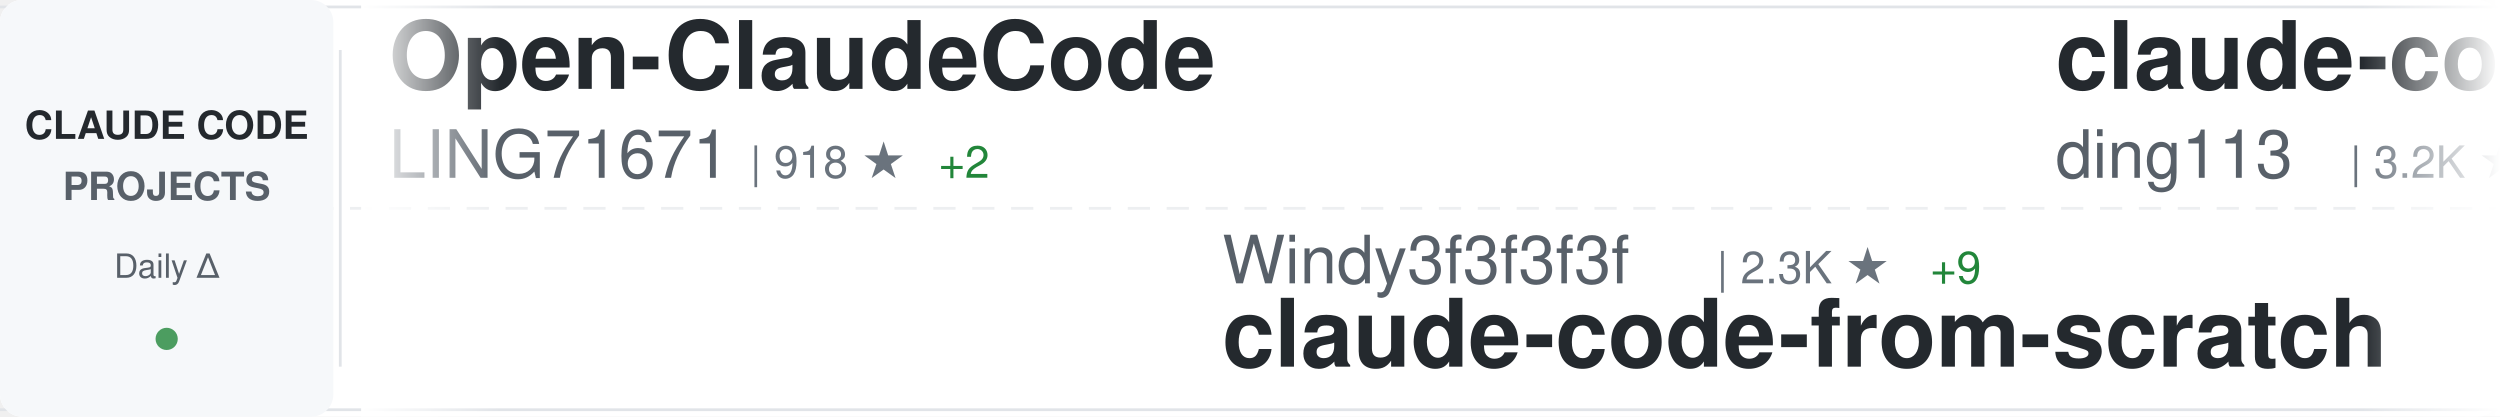
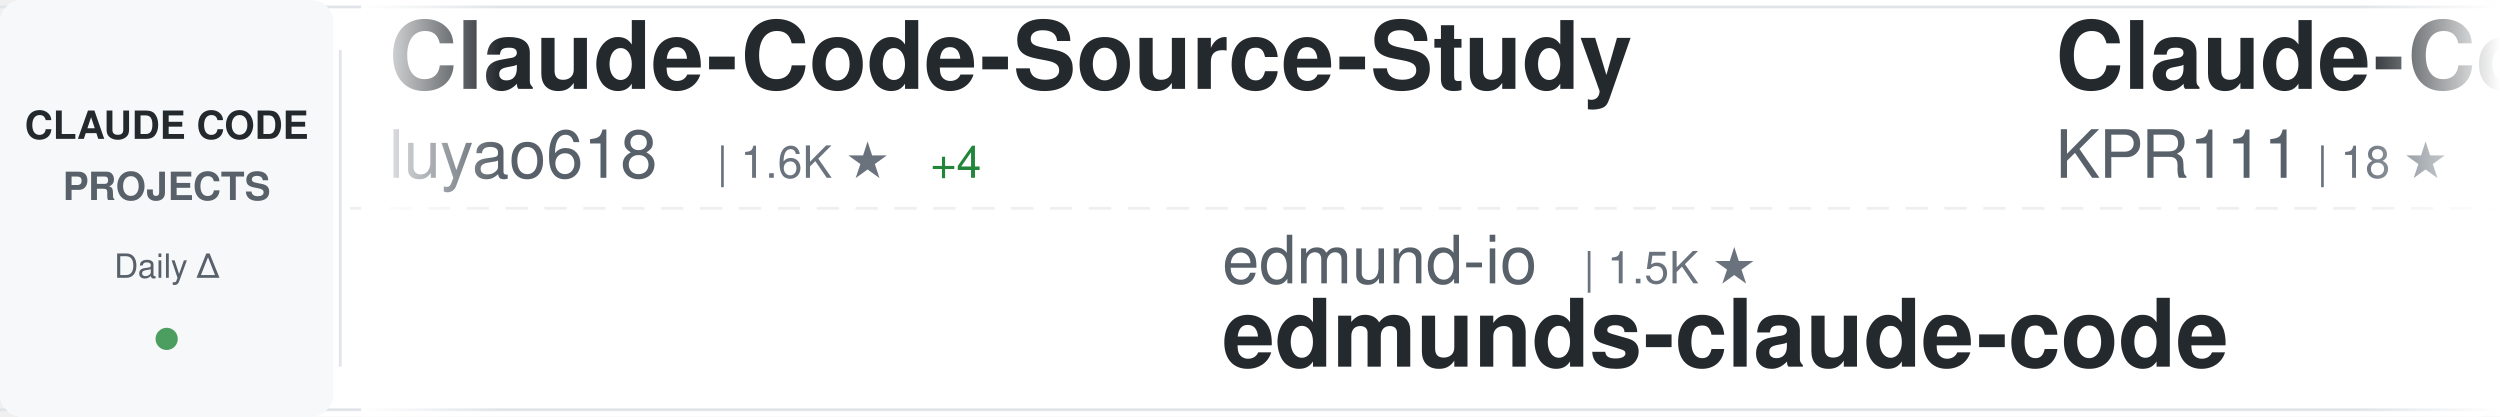
<svg xmlns="http://www.w3.org/2000/svg" width="900" height="150">
  <defs>
    <linearGradient id="awesomeLeftFade" x1="0%" y1="0%" x2="100%" y2="0%">
      <stop offset="0%" style="stop-color:#ffffff;stop-opacity:1" />
      <stop offset="100%" style="stop-color:#ffffff;stop-opacity:0" />
    </linearGradient>
    <linearGradient id="awesomeRightFade" x1="0%" y1="0%" x2="100%" y2="0%">
      <stop offset="0%" style="stop-color:#ffffff;stop-opacity:0" />
      <stop offset="100%" style="stop-color:#ffffff;stop-opacity:1" />
    </linearGradient>
  </defs>
  <rect width="900" height="150" fill="#ffffff" rx="8" />
  <rect x="0" y="2" width="900" height="1" fill="#e1e4e8" />
  <rect x="0" y="147" width="900" height="1" fill="#e1e4e8" />
  <line x1="0" y1="75" x2="900" y2="75" stroke="#e1e4e8" stroke-width="1" stroke-dasharray="8 6" opacity="0.6" />
  <rect x="0" y="0" width="120" height="150" fill="#f6f8fa" rx="8" />
  <text x="60" y="50" font-family="-apple-system, BlinkMacSystemFont, 'Segoe UI', Helvetica, Arial, sans-serif" font-size="14" font-weight="600" fill="#24292e" text-anchor="middle">CLAUDE CODE</text>
  <text x="60" y="72" font-family="-apple-system, BlinkMacSystemFont, 'Segoe UI', Helvetica, Arial, sans-serif" font-size="14" font-weight="600" fill="#586069" text-anchor="middle">PROJECTS</text>
  <text x="60" y="100" font-family="-apple-system, BlinkMacSystemFont, 'Segoe UI', Helvetica, Arial, sans-serif" font-size="12" font-weight="500" fill="#586069" text-anchor="middle">Daily Δ</text>
  <circle cx="60" cy="122" r="4" fill="#22863a" opacity="0.8" />
  <rect x="122" y="18" width="1" height="114" fill="#e1e4e8" />
  <clipPath id="awesomeTickerClip">
    <rect x="130" y="0" width="770" height="150" />
  </clipPath>
  <g clip-path="url(#awesomeTickerClip)">
    <g id="awesomeTickerItems">
      <animateTransform attributeName="transform" attributeType="XML" type="translate" from="0 0" to="-3000 0" dur="54s" repeatCount="indefinite" />
      <g transform="translate(0, 0)">
-         <text x="140" y="32" font-family="-apple-system, BlinkMacSystemFont, 'Segoe UI', Helvetica, Arial, sans-serif" font-size="34" font-weight="600" fill="#24292e">Open-ClaudeCode</text>
-         <text x="140" y="64" font-family="-apple-system, BlinkMacSystemFont, 'Segoe UI', Helvetica, Arial, sans-serif" font-size="24" font-weight="400" fill="#586069">LING71671</text>
-         <text x="270" y="64" font-family="-apple-system, BlinkMacSystemFont, 'Segoe UI', Helvetica, Arial, sans-serif" font-size="16" font-weight="500" fill="#6a737d">| 918 ★</text>
-         <text x="338" y="64" font-family="-apple-system, BlinkMacSystemFont, 'Segoe UI', Helvetica, Arial, sans-serif" font-size="16" font-weight="500" fill="#22863a"> +2</text>
+         <text x="140" y="32" font-family="-apple-system, BlinkMacSystemFont, 'Segoe UI', Helvetica, Arial, sans-serif" font-size="34" font-weight="600" fill="#24292e">Claude-Code-Source-Study</text>
+         <text x="140" y="64" font-family="-apple-system, BlinkMacSystemFont, 'Segoe UI', Helvetica, Arial, sans-serif" font-size="24" font-weight="400" fill="#586069">luyao618</text>
+         <text x="258" y="64" font-family="-apple-system, BlinkMacSystemFont, 'Segoe UI', Helvetica, Arial, sans-serif" font-size="16" font-weight="500" fill="#6a737d">| 1.6K ★</text>
+         <text x="335" y="64" font-family="-apple-system, BlinkMacSystemFont, 'Segoe UI', Helvetica, Arial, sans-serif" font-size="16" font-weight="500" fill="#22863a"> +4</text>
      </g>
      <g transform="translate(300, 0)">
-         <text x="140" y="102" font-family="-apple-system, BlinkMacSystemFont, 'Segoe UI', Helvetica, Arial, sans-serif" font-size="24" font-weight="400" fill="#586069">Windy3f3f3f3f</text>
-         <text x="318" y="102" font-family="-apple-system, BlinkMacSystemFont, 'Segoe UI', Helvetica, Arial, sans-serif" font-size="16" font-weight="500" fill="#6a737d">| 2.3K ★</text>
-         <text x="395" y="102" font-family="-apple-system, BlinkMacSystemFont, 'Segoe UI', Helvetica, Arial, sans-serif" font-size="16" font-weight="500" fill="#22863a"> +9</text>
-         <text x="140" y="132" font-family="-apple-system, BlinkMacSystemFont, 'Segoe UI', Helvetica, Arial, sans-serif" font-size="34" font-weight="600" fill="#24292e">claude-code-from-scratch</text>
+         <text x="140" y="102" font-family="-apple-system, BlinkMacSystemFont, 'Segoe UI', Helvetica, Arial, sans-serif" font-size="24" font-weight="400" fill="#586069">edmund-io</text>
+         <text x="270" y="102" font-family="-apple-system, BlinkMacSystemFont, 'Segoe UI', Helvetica, Arial, sans-serif" font-size="16" font-weight="500" fill="#6a737d">| 1.5K ★</text>
+         <text x="140" y="132" font-family="-apple-system, BlinkMacSystemFont, 'Segoe UI', Helvetica, Arial, sans-serif" font-size="34" font-weight="600" fill="#24292e">edmunds-claude-code</text>
      </g>
      <g transform="translate(600, 0)">
-         <text x="140" y="32" font-family="-apple-system, BlinkMacSystemFont, 'Segoe UI', Helvetica, Arial, sans-serif" font-size="34" font-weight="600" fill="#24292e">claude-code-hub</text>
-         <text x="140" y="64" font-family="-apple-system, BlinkMacSystemFont, 'Segoe UI', Helvetica, Arial, sans-serif" font-size="24" font-weight="400" fill="#586069">ding113</text>
-         <text x="246" y="64" font-family="-apple-system, BlinkMacSystemFont, 'Segoe UI', Helvetica, Arial, sans-serif" font-size="16" font-weight="500" fill="#6a737d">| 3.2K ★</text>
-         <text x="323" y="64" font-family="-apple-system, BlinkMacSystemFont, 'Segoe UI', Helvetica, Arial, sans-serif" font-size="16" font-weight="500" fill="#22863a"> +2</text>
+         <text x="140" y="32" font-family="-apple-system, BlinkMacSystemFont, 'Segoe UI', Helvetica, Arial, sans-serif" font-size="34" font-weight="600" fill="#24292e">Claude-Code</text>
+         <text x="140" y="64" font-family="-apple-system, BlinkMacSystemFont, 'Segoe UI', Helvetica, Arial, sans-serif" font-size="24" font-weight="400" fill="#586069">KPR111</text>
+         <text x="234" y="64" font-family="-apple-system, BlinkMacSystemFont, 'Segoe UI', Helvetica, Arial, sans-serif" font-size="16" font-weight="500" fill="#6a737d">| 18 ★</text>
      </g>
      <g transform="translate(900, 0)">
-         <text x="140" y="102" font-family="-apple-system, BlinkMacSystemFont, 'Segoe UI', Helvetica, Arial, sans-serif" font-size="24" font-weight="400" fill="#586069">ponponon</text>
-         <text x="258" y="102" font-family="-apple-system, BlinkMacSystemFont, 'Segoe UI', Helvetica, Arial, sans-serif" font-size="16" font-weight="500" fill="#6a737d">| 2.3K ★</text>
-         <text x="335" y="102" font-family="-apple-system, BlinkMacSystemFont, 'Segoe UI', Helvetica, Arial, sans-serif" font-size="16" font-weight="500" fill="#22863a"> +1</text>
-         <text x="140" y="132" font-family="-apple-system, BlinkMacSystemFont, 'Segoe UI', Helvetica, Arial, sans-serif" font-size="34" font-weight="600" fill="#24292e">claude_code_src</text>
+         <text x="140" y="102" font-family="-apple-system, BlinkMacSystemFont, 'Segoe UI', Helvetica, Arial, sans-serif" font-size="24" font-weight="400" fill="#586069">wanshuiyin</text>
+         <text x="282" y="102" font-family="-apple-system, BlinkMacSystemFont, 'Segoe UI', Helvetica, Arial, sans-serif" font-size="16" font-weight="500" fill="#6a737d">| 13.4K ★</text>
+         <text x="368" y="102" font-family="-apple-system, BlinkMacSystemFont, 'Segoe UI', Helvetica, Arial, sans-serif" font-size="16" font-weight="500" fill="#22863a"> +55</text>
+         <text x="140" y="132" font-family="-apple-system, BlinkMacSystemFont, 'Segoe UI', Helvetica, Arial, sans-serif" font-size="34" font-weight="600" fill="#24292e">Auto-claude-code-researc...</text>
      </g>
      <g transform="translate(1200, 0)">
-         <text x="140" y="32" font-family="-apple-system, BlinkMacSystemFont, 'Segoe UI', Helvetica, Arial, sans-serif" font-size="34" font-weight="600" fill="#24292e">awesome-claude-code</text>
-         <text x="140" y="64" font-family="-apple-system, BlinkMacSystemFont, 'Segoe UI', Helvetica, Arial, sans-serif" font-size="24" font-weight="400" fill="#586069">jqueryscript</text>
-         <text x="306" y="64" font-family="-apple-system, BlinkMacSystemFont, 'Segoe UI', Helvetica, Arial, sans-serif" font-size="16" font-weight="500" fill="#6a737d">| 467 ★</text>
-       </g>
-       <g transform="translate(1500, 0)">
-         <text x="140" y="102" font-family="-apple-system, BlinkMacSystemFont, 'Segoe UI', Helvetica, Arial, sans-serif" font-size="24" font-weight="400" fill="#586069">centminmod</text>
-         <text x="282" y="102" font-family="-apple-system, BlinkMacSystemFont, 'Segoe UI', Helvetica, Arial, sans-serif" font-size="16" font-weight="500" fill="#6a737d">| 2.5K ★</text>
-         <text x="359" y="102" font-family="-apple-system, BlinkMacSystemFont, 'Segoe UI', Helvetica, Arial, sans-serif" font-size="16" font-weight="500" fill="#22863a"> +1</text>
-         <text x="140" y="132" font-family="-apple-system, BlinkMacSystemFont, 'Segoe UI', Helvetica, Arial, sans-serif" font-size="34" font-weight="600" fill="#24292e">my-claude-code-setup</text>
-       </g>
-       <g transform="translate(1800, 0)">
-         <text x="140" y="32" font-family="-apple-system, BlinkMacSystemFont, 'Segoe UI', Helvetica, Arial, sans-serif" font-size="34" font-weight="600" fill="#24292e">Claude-Code</text>
-         <text x="140" y="64" font-family="-apple-system, BlinkMacSystemFont, 'Segoe UI', Helvetica, Arial, sans-serif" font-size="24" font-weight="400" fill="#586069">OrcaWhisper</text>
-         <text x="294" y="64" font-family="-apple-system, BlinkMacSystemFont, 'Segoe UI', Helvetica, Arial, sans-serif" font-size="16" font-weight="500" fill="#6a737d">| 84 ★</text>
-         <text x="353" y="64" font-family="-apple-system, BlinkMacSystemFont, 'Segoe UI', Helvetica, Arial, sans-serif" font-size="16" font-weight="500" fill="#22863a"> +1</text>
-       </g>
-       <g transform="translate(2100, 0)">
-         <text x="140" y="102" font-family="-apple-system, BlinkMacSystemFont, 'Segoe UI', Helvetica, Arial, sans-serif" font-size="24" font-weight="400" fill="#586069">1rgs</text>
-         <text x="210" y="102" font-family="-apple-system, BlinkMacSystemFont, 'Segoe UI', Helvetica, Arial, sans-serif" font-size="16" font-weight="500" fill="#6a737d">| 3.7K ★</text>
-         <text x="287" y="102" font-family="-apple-system, BlinkMacSystemFont, 'Segoe UI', Helvetica, Arial, sans-serif" font-size="16" font-weight="500" fill="#22863a"> +1</text>
-         <text x="140" y="132" font-family="-apple-system, BlinkMacSystemFont, 'Segoe UI', Helvetica, Arial, sans-serif" font-size="34" font-weight="600" fill="#24292e">claude-code-proxy</text>
-       </g>
-       <g transform="translate(2400, 0)">
        <text x="140" y="32" font-family="-apple-system, BlinkMacSystemFont, 'Segoe UI', Helvetica, Arial, sans-serif" font-size="34" font-weight="600" fill="#24292e">claude-code</text>
        <text x="140" y="64" font-family="-apple-system, BlinkMacSystemFont, 'Segoe UI', Helvetica, Arial, sans-serif" font-size="24" font-weight="400" fill="#586069">Tinkeringg-Lab</text>
        <text x="330" y="64" font-family="-apple-system, BlinkMacSystemFont, 'Segoe UI', Helvetica, Arial, sans-serif" font-size="16" font-weight="500" fill="#6a737d">| 211 ★</text>
      </g>
+       <g transform="translate(1500, 0)">
+         <text x="140" y="102" font-family="-apple-system, BlinkMacSystemFont, 'Segoe UI', Helvetica, Arial, sans-serif" font-size="24" font-weight="400" fill="#586069">jqueryscript</text>
+         <text x="306" y="102" font-family="-apple-system, BlinkMacSystemFont, 'Segoe UI', Helvetica, Arial, sans-serif" font-size="16" font-weight="500" fill="#6a737d">| 467 ★</text>
+         <text x="140" y="132" font-family="-apple-system, BlinkMacSystemFont, 'Segoe UI', Helvetica, Arial, sans-serif" font-size="34" font-weight="600" fill="#24292e">awesome-claude-code</text>
+       </g>
+       <g transform="translate(1800, 0)">
+         <text x="140" y="32" font-family="-apple-system, BlinkMacSystemFont, 'Segoe UI', Helvetica, Arial, sans-serif" font-size="34" font-weight="600" fill="#24292e">claude-code-analysis</text>
+         <text x="140" y="64" font-family="-apple-system, BlinkMacSystemFont, 'Segoe UI', Helvetica, Arial, sans-serif" font-size="24" font-weight="400" fill="#586069">liuup</text>
+         <text x="222" y="64" font-family="-apple-system, BlinkMacSystemFont, 'Segoe UI', Helvetica, Arial, sans-serif" font-size="16" font-weight="500" fill="#6a737d">| 3.6K ★</text>
+         <text x="299" y="64" font-family="-apple-system, BlinkMacSystemFont, 'Segoe UI', Helvetica, Arial, sans-serif" font-size="16" font-weight="500" fill="#22863a"> +14</text>
+       </g>
+       <g transform="translate(2100, 0)">
+         <text x="140" y="102" font-family="-apple-system, BlinkMacSystemFont, 'Segoe UI', Helvetica, Arial, sans-serif" font-size="24" font-weight="400" fill="#586069">RichardAtCT</text>
+         <text x="294" y="102" font-family="-apple-system, BlinkMacSystemFont, 'Segoe UI', Helvetica, Arial, sans-serif" font-size="16" font-weight="500" fill="#6a737d">| 2.7K ★</text>
+         <text x="140" y="132" font-family="-apple-system, BlinkMacSystemFont, 'Segoe UI', Helvetica, Arial, sans-serif" font-size="34" font-weight="600" fill="#24292e">claude-code-telegram</text>
+       </g>
+       <g transform="translate(2400, 0)">
+         <text x="140" y="32" font-family="-apple-system, BlinkMacSystemFont, 'Segoe UI', Helvetica, Arial, sans-serif" font-size="34" font-weight="600" fill="#24292e">arcads-claude-code</text>
+         <text x="140" y="64" font-family="-apple-system, BlinkMacSystemFont, 'Segoe UI', Helvetica, Arial, sans-serif" font-size="24" font-weight="400" fill="#586069">krusemediallc</text>
+         <text x="318" y="64" font-family="-apple-system, BlinkMacSystemFont, 'Segoe UI', Helvetica, Arial, sans-serif" font-size="16" font-weight="500" fill="#6a737d">| 1.0K ★</text>
+         <text x="395" y="64" font-family="-apple-system, BlinkMacSystemFont, 'Segoe UI', Helvetica, Arial, sans-serif" font-size="16" font-weight="500" fill="#22863a"> +4</text>
+       </g>
      <g transform="translate(2700, 0)">
-         <text x="140" y="102" font-family="-apple-system, BlinkMacSystemFont, 'Segoe UI', Helvetica, Arial, sans-serif" font-size="24" font-weight="400" fill="#586069">VoltAgent</text>
-         <text x="270" y="102" font-family="-apple-system, BlinkMacSystemFont, 'Segoe UI', Helvetica, Arial, sans-serif" font-size="16" font-weight="500" fill="#6a737d">| 23.3K ★</text>
-         <text x="356" y="102" font-family="-apple-system, BlinkMacSystemFont, 'Segoe UI', Helvetica, Arial, sans-serif" font-size="16" font-weight="500" fill="#22863a"> +44</text>
-         <text x="140" y="132" font-family="-apple-system, BlinkMacSystemFont, 'Segoe UI', Helvetica, Arial, sans-serif" font-size="34" font-weight="600" fill="#24292e">awesome-claude-code-suba...</text>
+         <text x="140" y="102" font-family="-apple-system, BlinkMacSystemFont, 'Segoe UI', Helvetica, Arial, sans-serif" font-size="24" font-weight="400" fill="#586069">huangserva</text>
+         <text x="282" y="102" font-family="-apple-system, BlinkMacSystemFont, 'Segoe UI', Helvetica, Arial, sans-serif" font-size="16" font-weight="500" fill="#6a737d">| 620 ★</text>
+         <text x="350" y="102" font-family="-apple-system, BlinkMacSystemFont, 'Segoe UI', Helvetica, Arial, sans-serif" font-size="16" font-weight="500" fill="#22863a"> +2</text>
+         <text x="140" y="132" font-family="-apple-system, BlinkMacSystemFont, 'Segoe UI', Helvetica, Arial, sans-serif" font-size="34" font-weight="600" fill="#24292e">claude-code-cli</text>
      </g>
      <g transform="translate(3000, 0)">
-         <text x="140" y="32" font-family="-apple-system, BlinkMacSystemFont, 'Segoe UI', Helvetica, Arial, sans-serif" font-size="34" font-weight="600" fill="#24292e">Open-ClaudeCode</text>
-         <text x="140" y="64" font-family="-apple-system, BlinkMacSystemFont, 'Segoe UI', Helvetica, Arial, sans-serif" font-size="24" font-weight="400" fill="#586069">LING71671</text>
-         <text x="270" y="64" font-family="-apple-system, BlinkMacSystemFont, 'Segoe UI', Helvetica, Arial, sans-serif" font-size="16" font-weight="500" fill="#6a737d">| 918 ★</text>
-         <text x="338" y="64" font-family="-apple-system, BlinkMacSystemFont, 'Segoe UI', Helvetica, Arial, sans-serif" font-size="16" font-weight="500" fill="#22863a"> +2</text>
+         <text x="140" y="32" font-family="-apple-system, BlinkMacSystemFont, 'Segoe UI', Helvetica, Arial, sans-serif" font-size="34" font-weight="600" fill="#24292e">Claude-Code-Source-Study</text>
+         <text x="140" y="64" font-family="-apple-system, BlinkMacSystemFont, 'Segoe UI', Helvetica, Arial, sans-serif" font-size="24" font-weight="400" fill="#586069">luyao618</text>
+         <text x="258" y="64" font-family="-apple-system, BlinkMacSystemFont, 'Segoe UI', Helvetica, Arial, sans-serif" font-size="16" font-weight="500" fill="#6a737d">| 1.6K ★</text>
+         <text x="335" y="64" font-family="-apple-system, BlinkMacSystemFont, 'Segoe UI', Helvetica, Arial, sans-serif" font-size="16" font-weight="500" fill="#22863a"> +4</text>
      </g>
      <g transform="translate(3300, 0)">
-         <text x="140" y="102" font-family="-apple-system, BlinkMacSystemFont, 'Segoe UI', Helvetica, Arial, sans-serif" font-size="24" font-weight="400" fill="#586069">Windy3f3f3f3f</text>
-         <text x="318" y="102" font-family="-apple-system, BlinkMacSystemFont, 'Segoe UI', Helvetica, Arial, sans-serif" font-size="16" font-weight="500" fill="#6a737d">| 2.3K ★</text>
-         <text x="395" y="102" font-family="-apple-system, BlinkMacSystemFont, 'Segoe UI', Helvetica, Arial, sans-serif" font-size="16" font-weight="500" fill="#22863a"> +9</text>
-         <text x="140" y="132" font-family="-apple-system, BlinkMacSystemFont, 'Segoe UI', Helvetica, Arial, sans-serif" font-size="34" font-weight="600" fill="#24292e">claude-code-from-scratch</text>
+         <text x="140" y="102" font-family="-apple-system, BlinkMacSystemFont, 'Segoe UI', Helvetica, Arial, sans-serif" font-size="24" font-weight="400" fill="#586069">edmund-io</text>
+         <text x="270" y="102" font-family="-apple-system, BlinkMacSystemFont, 'Segoe UI', Helvetica, Arial, sans-serif" font-size="16" font-weight="500" fill="#6a737d">| 1.5K ★</text>
+         <text x="140" y="132" font-family="-apple-system, BlinkMacSystemFont, 'Segoe UI', Helvetica, Arial, sans-serif" font-size="34" font-weight="600" fill="#24292e">edmunds-claude-code</text>
      </g>
      <g transform="translate(3600, 0)">
-         <text x="140" y="32" font-family="-apple-system, BlinkMacSystemFont, 'Segoe UI', Helvetica, Arial, sans-serif" font-size="34" font-weight="600" fill="#24292e">claude-code-hub</text>
-         <text x="140" y="64" font-family="-apple-system, BlinkMacSystemFont, 'Segoe UI', Helvetica, Arial, sans-serif" font-size="24" font-weight="400" fill="#586069">ding113</text>
-         <text x="246" y="64" font-family="-apple-system, BlinkMacSystemFont, 'Segoe UI', Helvetica, Arial, sans-serif" font-size="16" font-weight="500" fill="#6a737d">| 3.2K ★</text>
-         <text x="323" y="64" font-family="-apple-system, BlinkMacSystemFont, 'Segoe UI', Helvetica, Arial, sans-serif" font-size="16" font-weight="500" fill="#22863a"> +2</text>
+         <text x="140" y="32" font-family="-apple-system, BlinkMacSystemFont, 'Segoe UI', Helvetica, Arial, sans-serif" font-size="34" font-weight="600" fill="#24292e">Claude-Code</text>
+         <text x="140" y="64" font-family="-apple-system, BlinkMacSystemFont, 'Segoe UI', Helvetica, Arial, sans-serif" font-size="24" font-weight="400" fill="#586069">KPR111</text>
+         <text x="234" y="64" font-family="-apple-system, BlinkMacSystemFont, 'Segoe UI', Helvetica, Arial, sans-serif" font-size="16" font-weight="500" fill="#6a737d">| 18 ★</text>
      </g>
      <g transform="translate(3900, 0)">
-         <text x="140" y="102" font-family="-apple-system, BlinkMacSystemFont, 'Segoe UI', Helvetica, Arial, sans-serif" font-size="24" font-weight="400" fill="#586069">ponponon</text>
-         <text x="258" y="102" font-family="-apple-system, BlinkMacSystemFont, 'Segoe UI', Helvetica, Arial, sans-serif" font-size="16" font-weight="500" fill="#6a737d">| 2.3K ★</text>
-         <text x="335" y="102" font-family="-apple-system, BlinkMacSystemFont, 'Segoe UI', Helvetica, Arial, sans-serif" font-size="16" font-weight="500" fill="#22863a"> +1</text>
-         <text x="140" y="132" font-family="-apple-system, BlinkMacSystemFont, 'Segoe UI', Helvetica, Arial, sans-serif" font-size="34" font-weight="600" fill="#24292e">claude_code_src</text>
+         <text x="140" y="102" font-family="-apple-system, BlinkMacSystemFont, 'Segoe UI', Helvetica, Arial, sans-serif" font-size="24" font-weight="400" fill="#586069">wanshuiyin</text>
+         <text x="282" y="102" font-family="-apple-system, BlinkMacSystemFont, 'Segoe UI', Helvetica, Arial, sans-serif" font-size="16" font-weight="500" fill="#6a737d">| 13.4K ★</text>
+         <text x="368" y="102" font-family="-apple-system, BlinkMacSystemFont, 'Segoe UI', Helvetica, Arial, sans-serif" font-size="16" font-weight="500" fill="#22863a"> +55</text>
+         <text x="140" y="132" font-family="-apple-system, BlinkMacSystemFont, 'Segoe UI', Helvetica, Arial, sans-serif" font-size="34" font-weight="600" fill="#24292e">Auto-claude-code-researc...</text>
      </g>
    </g>
  </g>
  <rect x="130" y="0" width="50" height="150" fill="url(#awesomeLeftFade)" />
  <rect x="850" y="0" width="50" height="150" fill="url(#awesomeRightFade)" />
</svg>
